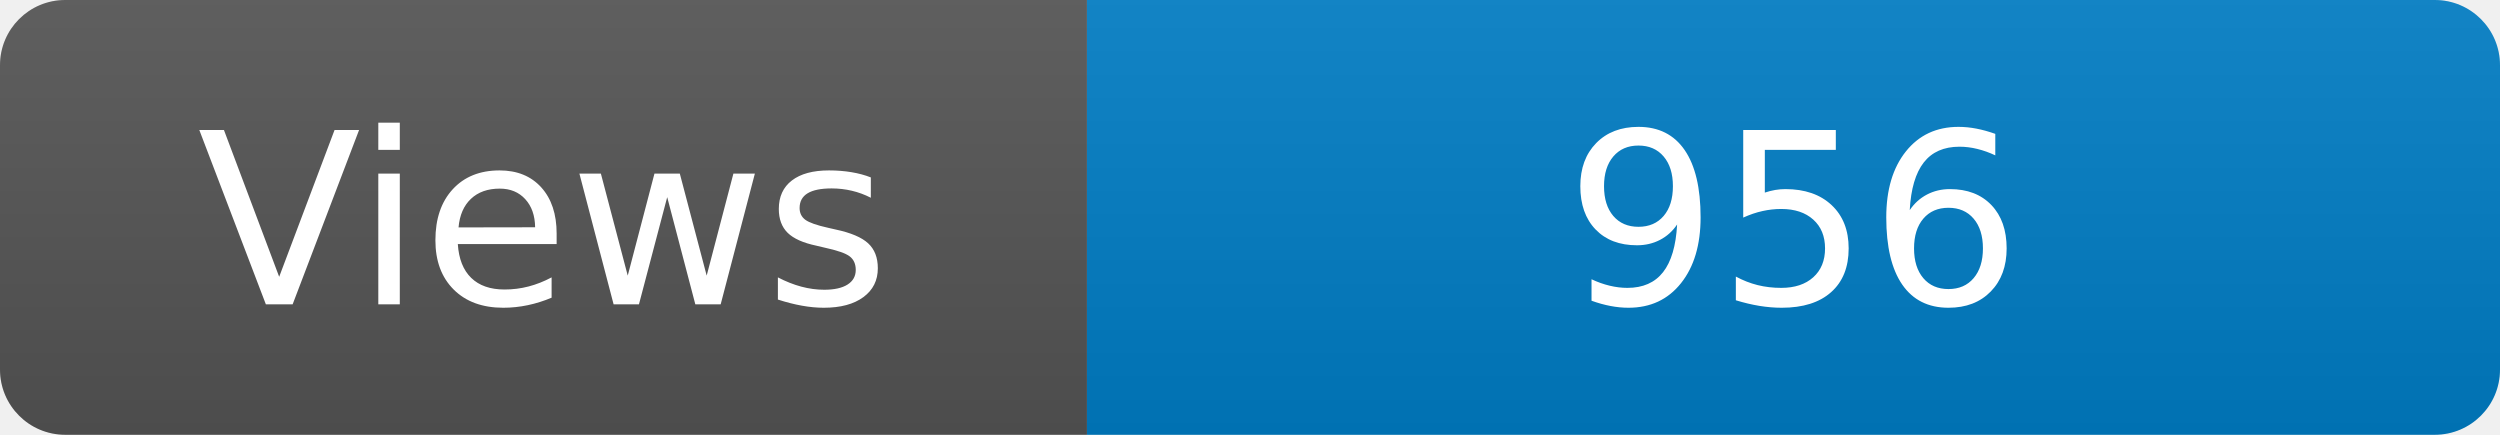
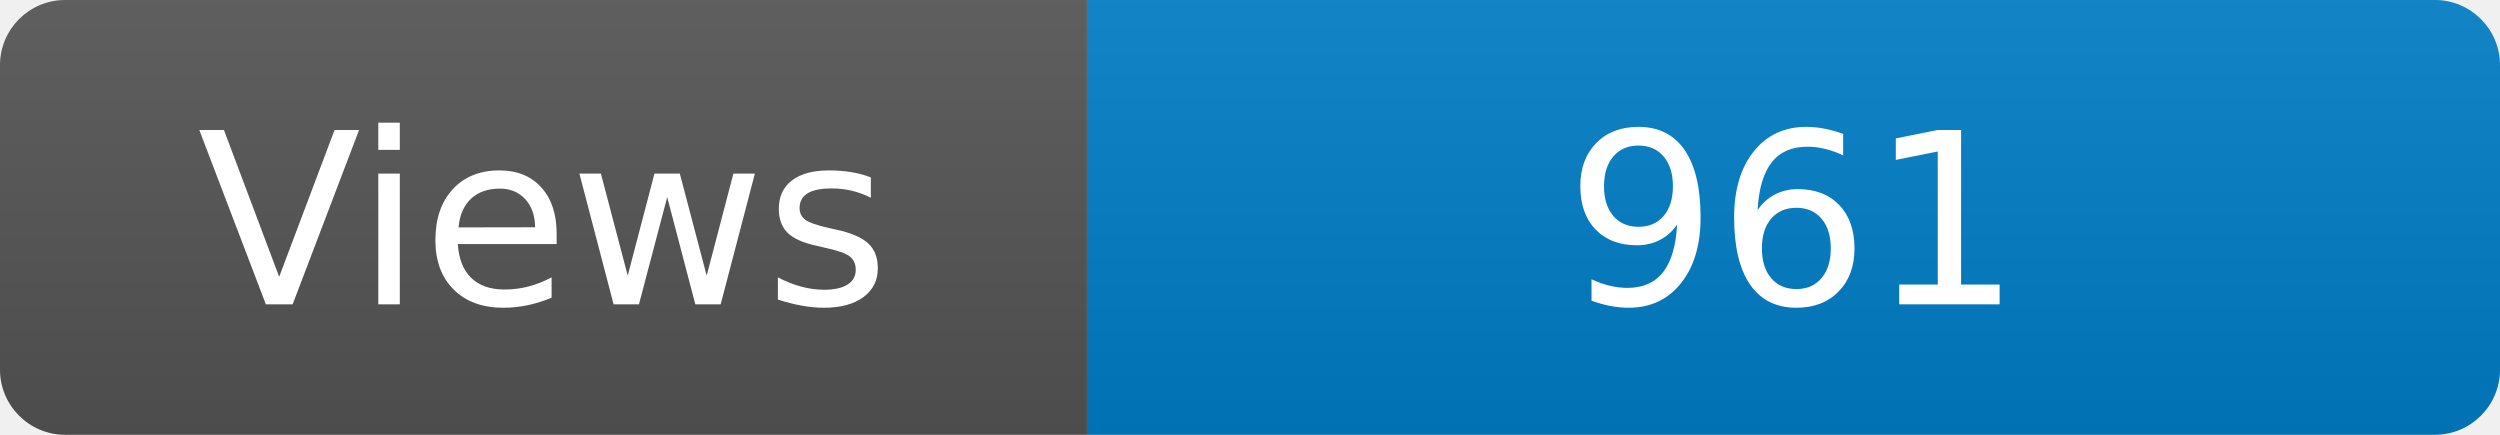
<svg xmlns="http://www.w3.org/2000/svg" width="115" height="20" role="img" aria-label="Maintained?: yes">
  <linearGradient id="s" x2="0" y2="100%">
    <stop offset="0" stop-color="#bbb" stop-opacity=".1" />
    <stop offset="1" stop-opacity=".1" />
  </linearGradient>
  <clipPath id="r">
    <rect width="115" height="20" rx="3" fill="#fff" />
  </clipPath>
  <g clip-path="url(#r)">
    <rect width="50" height="20" fill="#555" />
    <rect x="50" width="160" height="20" fill="#007ec6" />
    <rect width="115" height="20" fill="url(#s)" />
  </g>
  <g fill="#fff" text-anchor="middle" font-family="Verdana,Geneva,DejaVu Sans,sans-serif" font-size="110">
    <text x="250" y="140" transform="scale(.1)" fill="#fff">Views</text>
-     <text x="825" y="140" transform="scale(.1)" fill="#fff">956</text>
+     <text x="825" y="140" transform="scale(.1)" fill="#fff">961</text>
  </g>
</svg>
